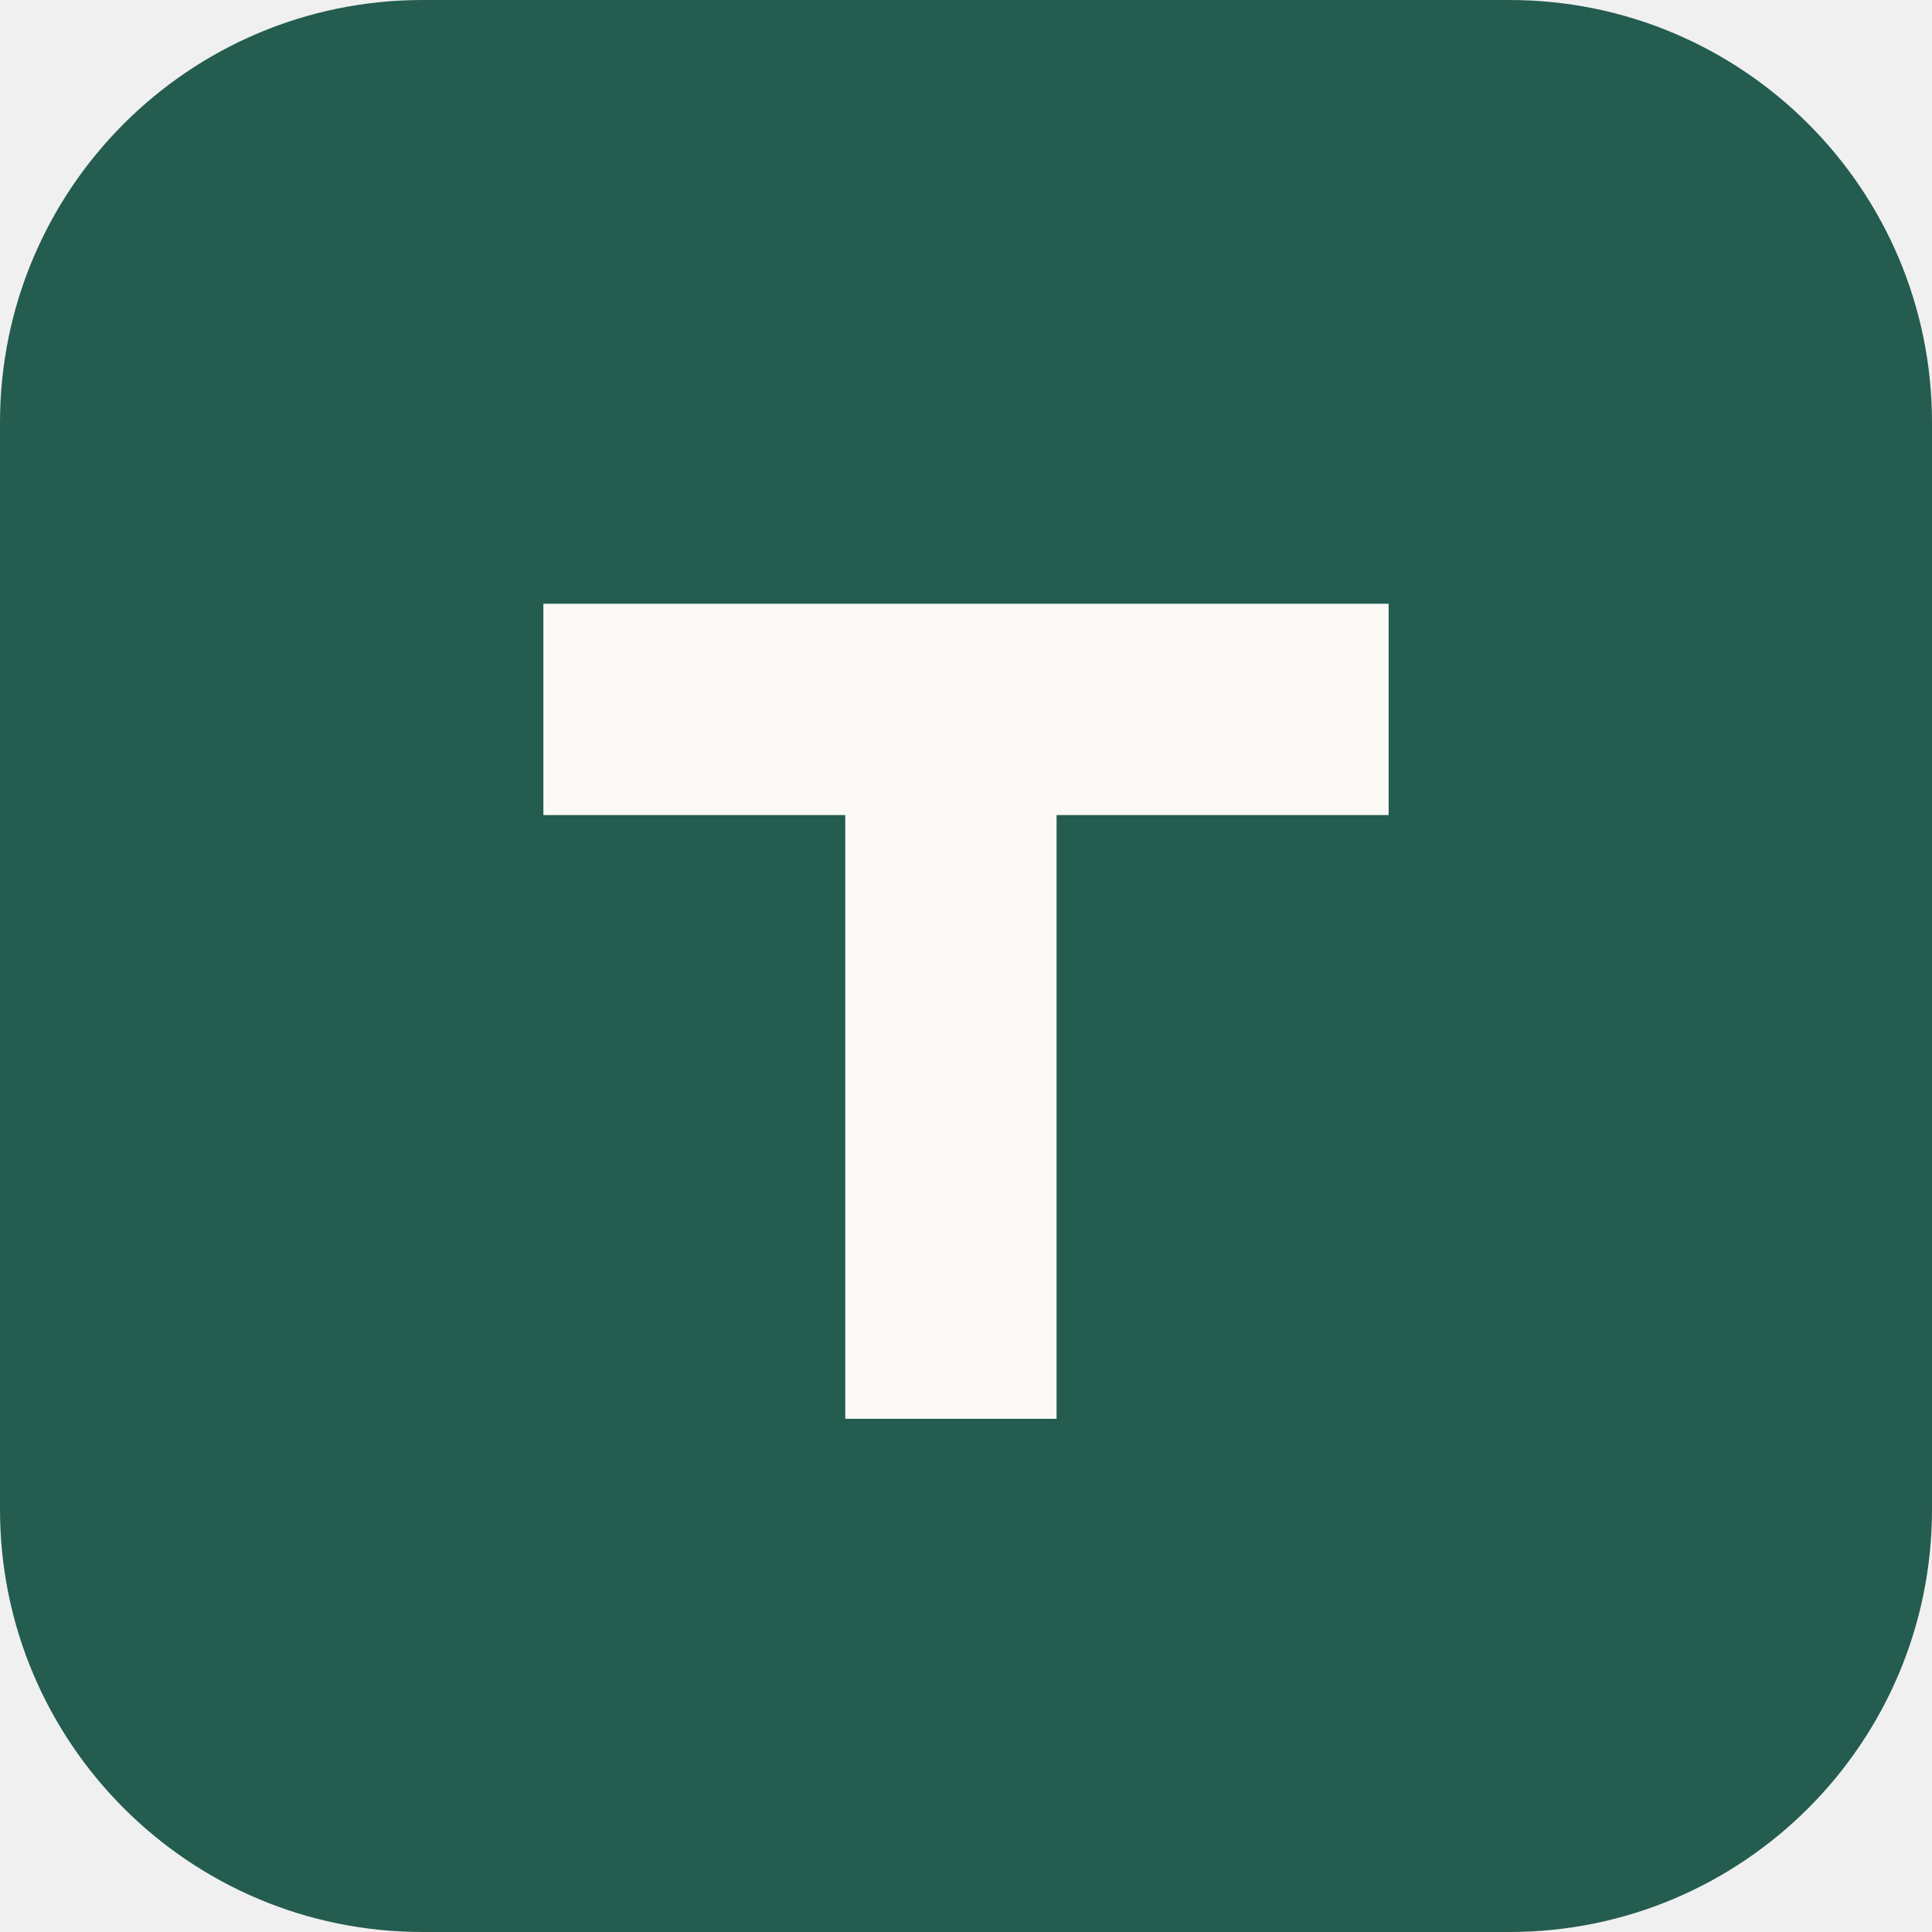
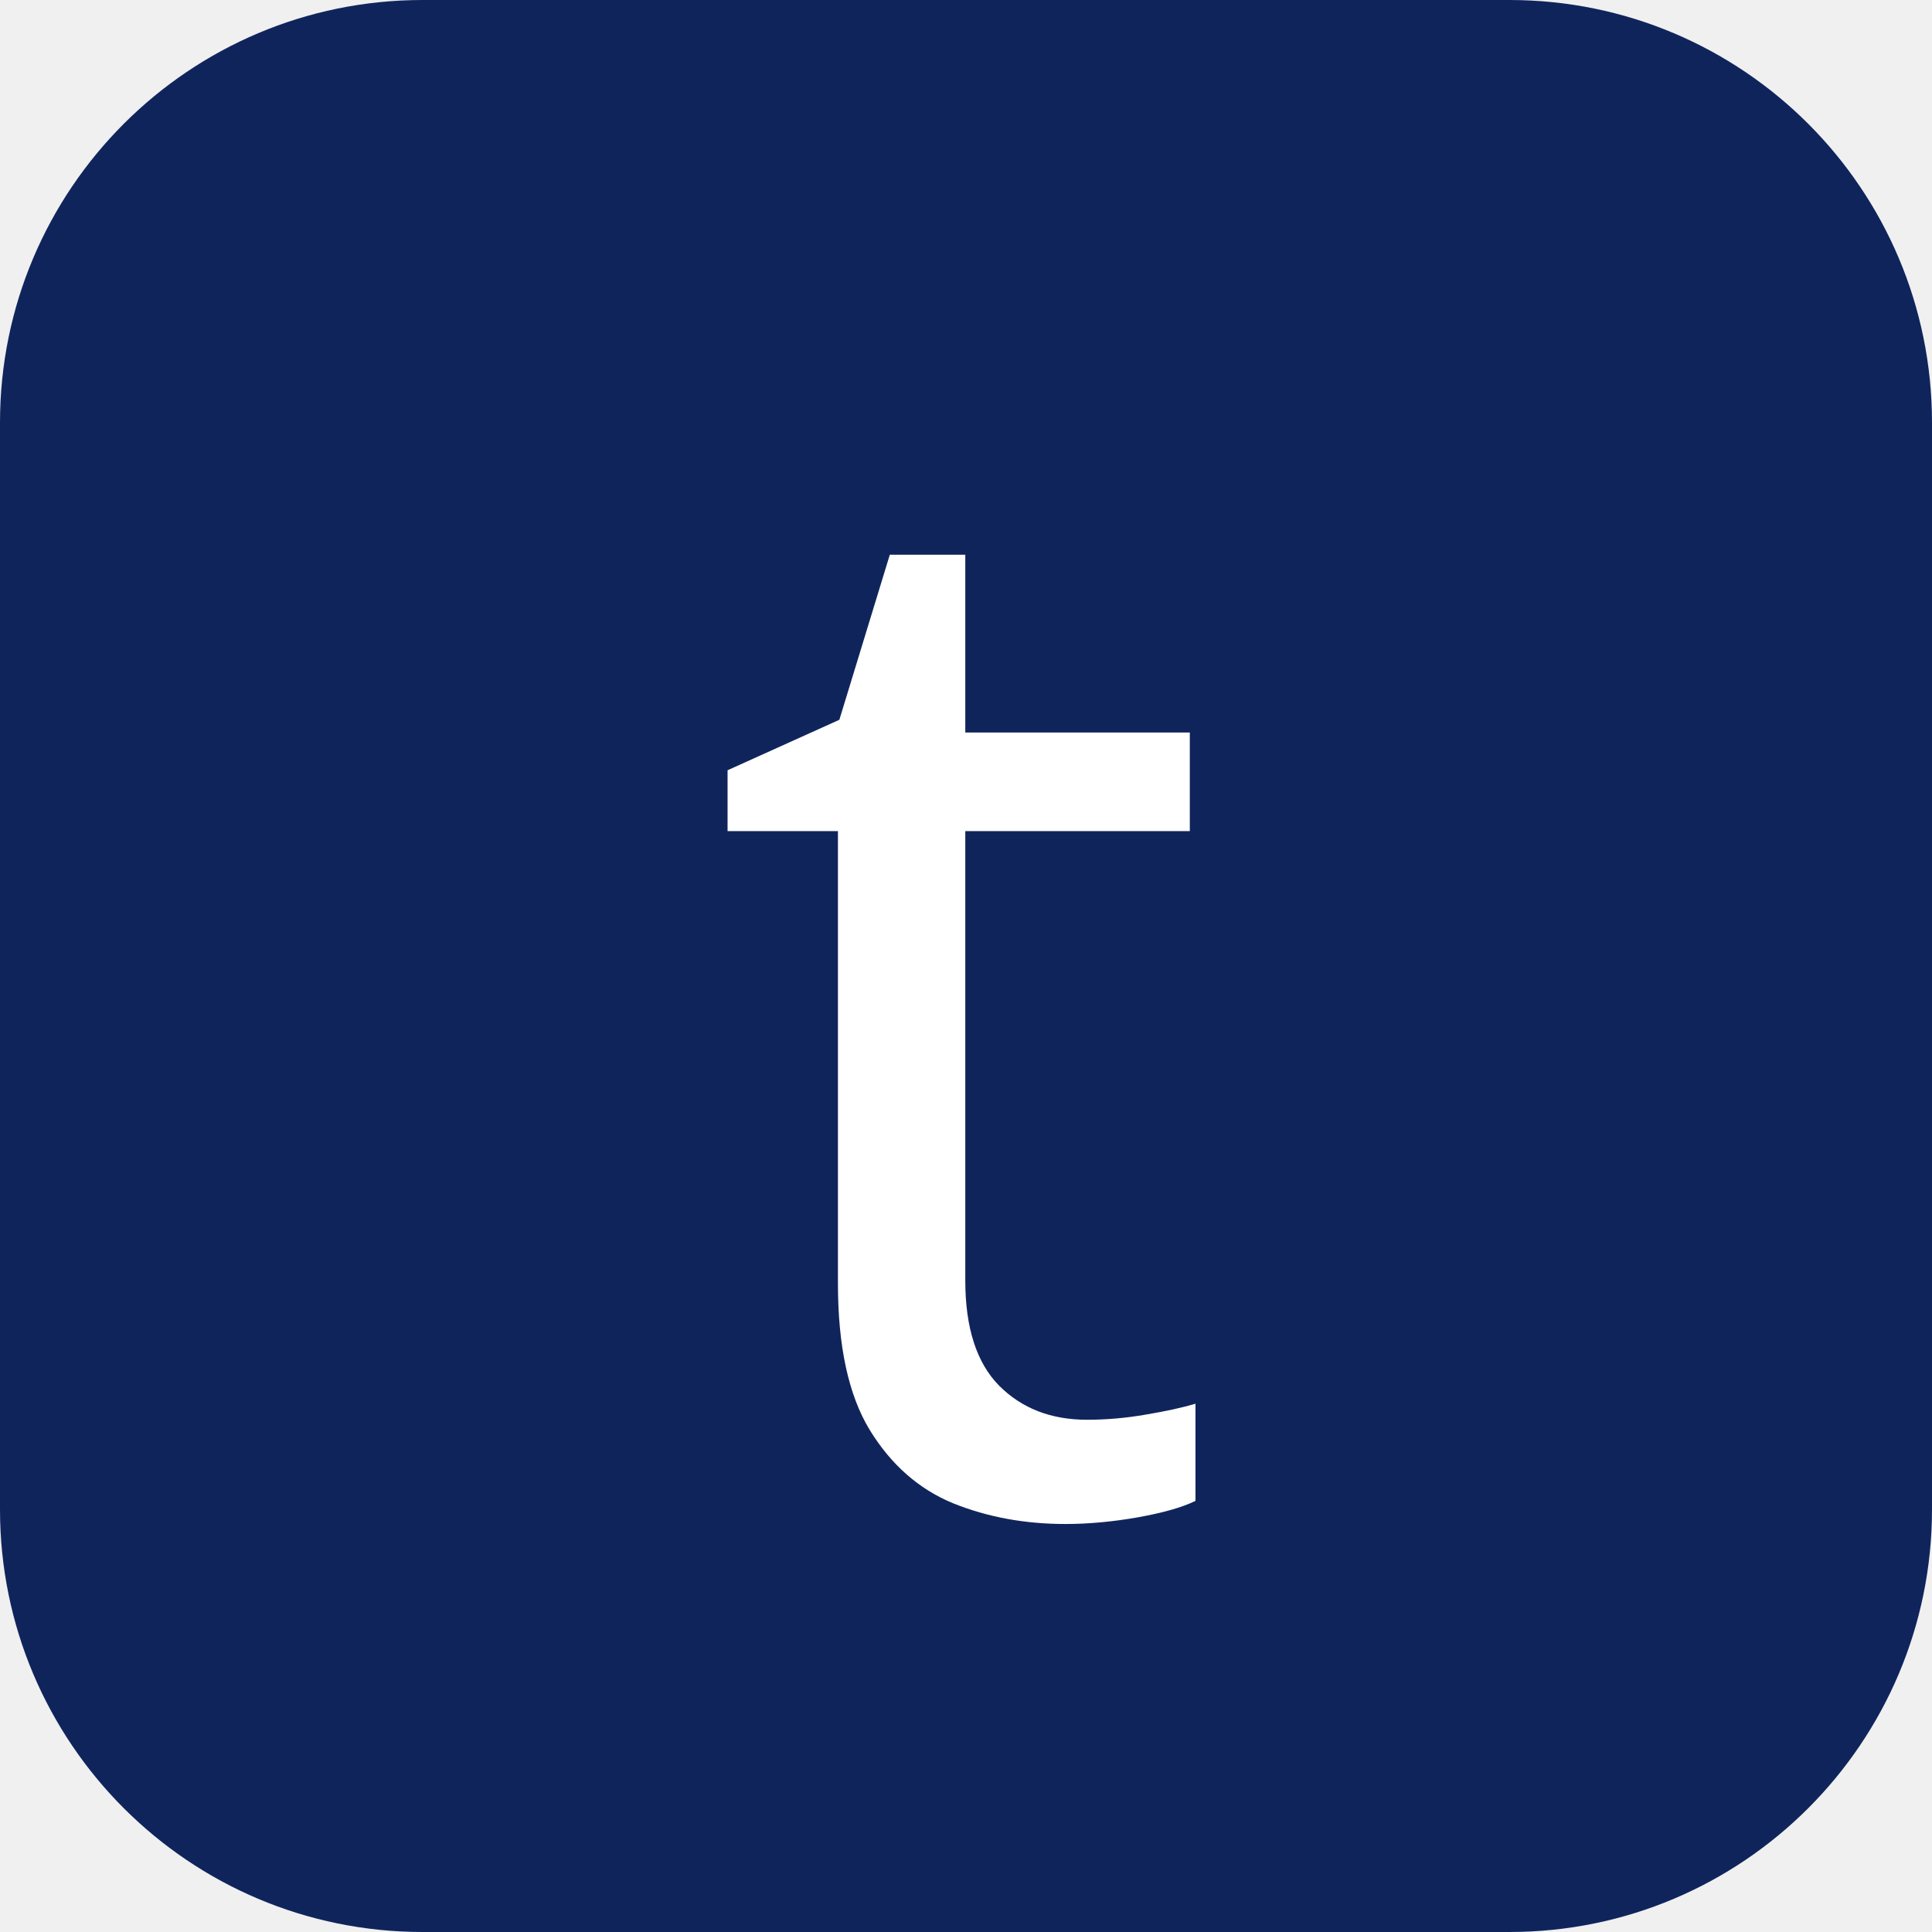
<svg xmlns="http://www.w3.org/2000/svg" viewBox="0 0 64 64">
-   <rect width="64" height="64" rx="14" fill="#245c4f" />
-   <path d="M18 20h28v7H35v20h-7V27H18z" fill="#fbfaf7" />
+   <rect width="64" height="64" rx="14" fill="#10245c" />
+   <text x="32" y="50" text-anchor="middle" fill="#fff" font-family="June, sans-serif" font-size="48" font-weight="500">t</text>
</svg>
